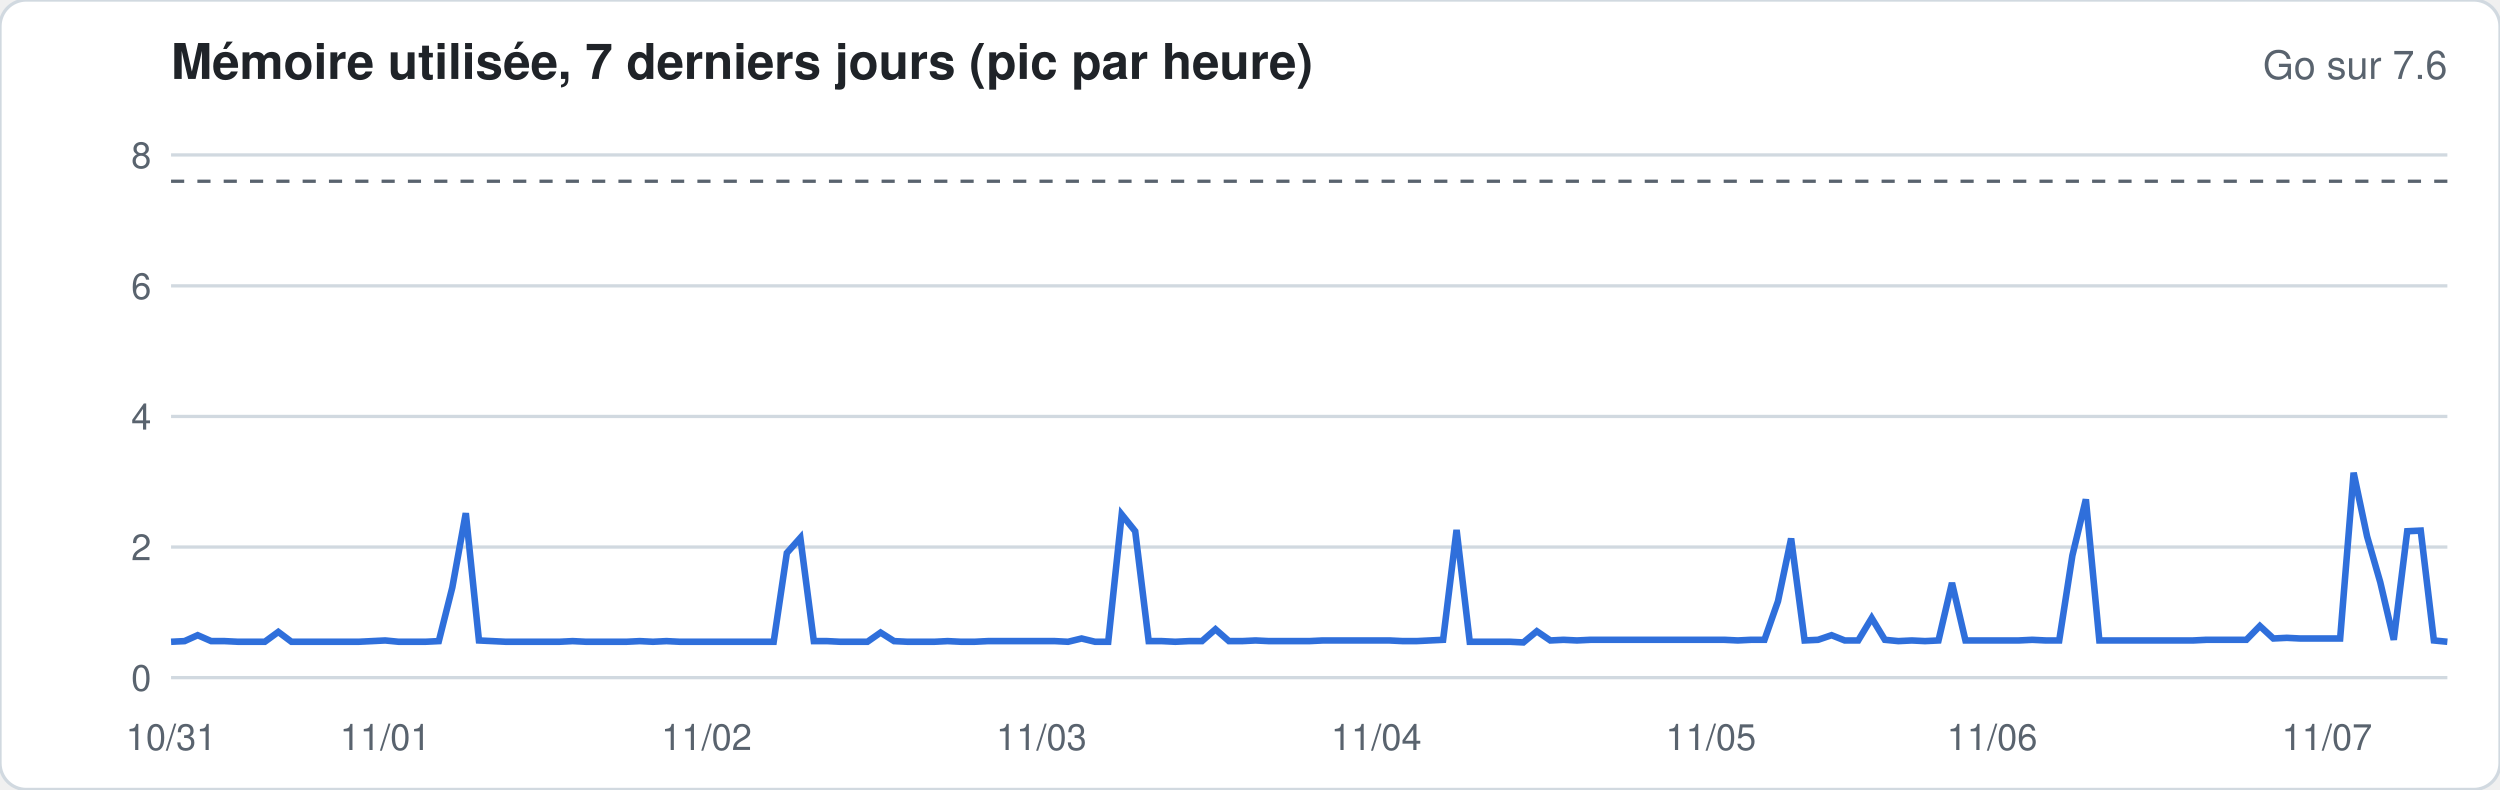
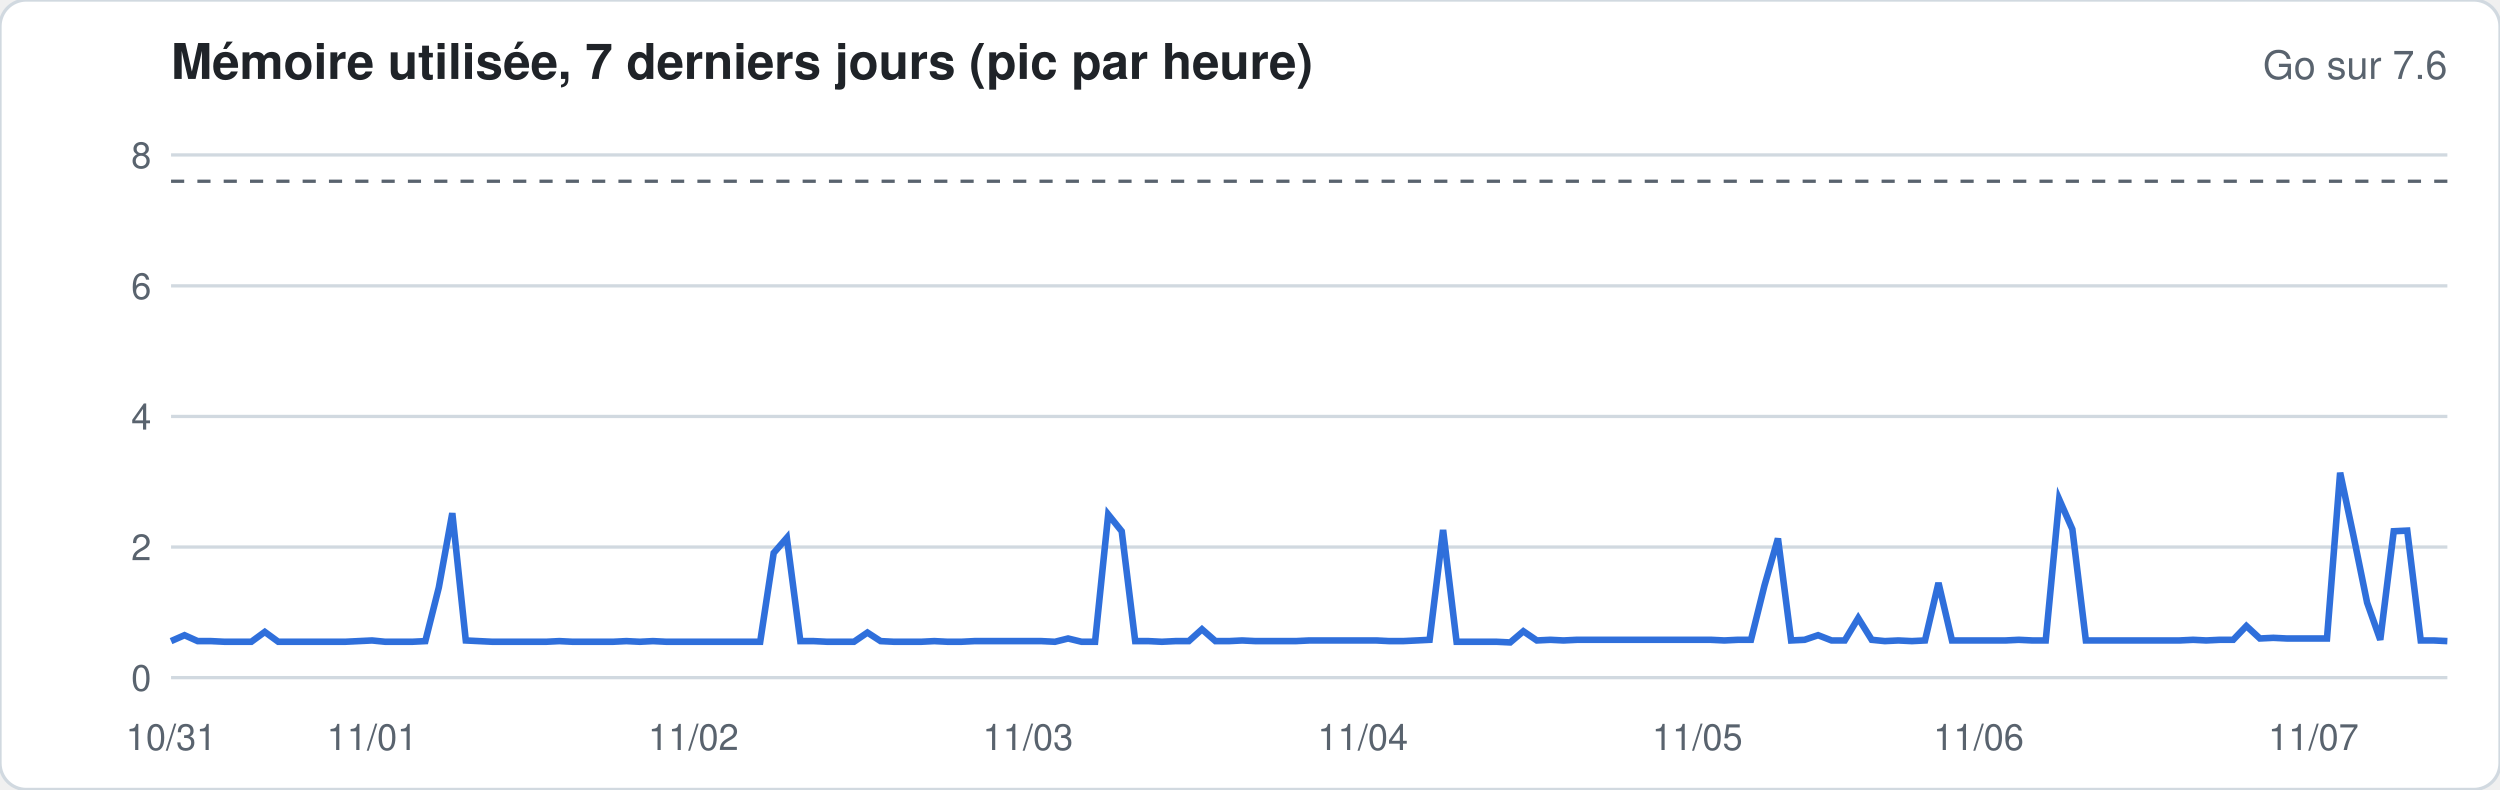
<svg xmlns="http://www.w3.org/2000/svg" width="760" height="240" viewBox="0 0 760 240" font-family="-apple-system,Segoe UI,Helvetica,Arial,sans-serif">
  <rect width="760" height="240" rx="8" fill="#ffffff" stroke="#d1d9e0" />
  <text x="52" y="24" font-size="15" font-weight="600" fill="#1f2328">Mémoire utilisée, 7 derniers jours (pic par heure)</text>
  <text x="744" y="24" font-size="12" fill="#59636e" text-anchor="end">Go sur 7.6</text>
  <line x1="52" x2="744" y1="206.0" y2="206.0" stroke="#d1d9e0" stroke-width="1" />
  <text x="46" y="210.0" font-size="11" fill="#59636e" text-anchor="end">0</text>
  <line x1="52" x2="744" y1="166.3" y2="166.3" stroke="#d1d9e0" stroke-width="1" />
  <text x="46" y="170.3" font-size="11" fill="#59636e" text-anchor="end">2</text>
  <line x1="52" x2="744" y1="126.6" y2="126.6" stroke="#d1d9e0" stroke-width="1" />
  <text x="46" y="130.6" font-size="11" fill="#59636e" text-anchor="end">4</text>
  <line x1="52" x2="744" y1="86.9" y2="86.9" stroke="#d1d9e0" stroke-width="1" />
  <text x="46" y="90.9" font-size="11" fill="#59636e" text-anchor="end">6</text>
  <line x1="52" x2="744" y1="47.1" y2="47.1" stroke="#d1d9e0" stroke-width="1" />
  <text x="46" y="51.1" font-size="11" fill="#59636e" text-anchor="end">8</text>
  <line x1="52" x2="744" y1="55.1" y2="55.1" stroke="#59636e" stroke-dasharray="4 4" />
-   <polyline fill="none" stroke="#2f6fdb" stroke-width="2" points="52.0,195.1 56.1,194.9 60.1,193.1 64.2,194.9 68.3,194.9 72.4,195.1 76.4,195.1 80.5,195.1 84.6,192.1 88.6,195.1 92.7,195.1 96.8,195.1 100.8,195.1 104.9,195.1 109.0,195.1 113.1,194.9 117.1,194.7 121.2,195.1 125.3,195.1 129.3,195.1 133.4,194.9 137.5,178.6 141.6,156.0 145.6,194.7 149.7,194.9 153.8,195.1 157.8,195.1 161.9,195.1 166.0,195.1 170.0,195.1 174.1,194.9 178.2,195.1 182.3,195.1 186.3,195.1 190.4,195.1 194.5,194.9 198.5,195.1 202.6,194.9 206.7,195.1 210.8,195.1 214.8,195.1 218.9,195.1 223.0,195.1 227.0,195.1 231.1,195.1 235.2,195.1 239.2,168.1 243.3,163.5 247.4,194.9 251.5,194.9 255.5,195.1 259.6,195.1 263.7,195.1 267.7,192.3 271.8,194.9 275.9,195.1 280.0,195.1 284.0,195.1 288.1,194.9 292.2,195.1 296.2,195.1 300.3,194.9 304.4,194.9 308.4,194.9 312.5,194.9 316.6,194.9 320.7,194.9 324.7,195.1 328.8,194.1 332.9,195.1 336.9,195.1 341.0,156.4 345.1,161.5 349.2,194.9 353.2,194.9 357.3,195.1 361.4,194.9 365.4,194.9 369.5,191.3 373.6,194.9 377.6,194.9 381.7,194.7 385.8,194.9 389.9,194.9 393.9,194.9 398.0,194.9 402.1,194.7 406.1,194.7 410.2,194.7 414.3,194.7 418.4,194.7 422.4,194.7 426.5,194.9 430.6,194.9 434.6,194.7 438.7,194.5 442.8,161.1 446.8,195.1 450.9,195.1 455.0,195.1 459.1,195.1 463.1,195.3 467.2,191.9 471.3,194.7 475.3,194.5 479.4,194.7 483.5,194.5 487.6,194.5 491.6,194.5 495.7,194.5 499.8,194.5 503.8,194.5 507.9,194.5 512.0,194.5 516.0,194.5 520.1,194.5 524.2,194.5 528.3,194.7 532.3,194.5 536.4,194.5 540.5,182.8 544.5,163.7 548.6,194.7 552.7,194.5 556.8,193.1 560.8,194.7 564.9,194.7 569.0,187.9 573.0,194.5 577.1,194.9 581.2,194.7 585.2,194.9 589.3,194.7 593.4,177.2 597.5,194.7 601.5,194.7 605.6,194.7 609.7,194.7 613.7,194.7 617.8,194.5 621.9,194.7 626.0,194.7 630.0,168.9 634.1,151.8 638.2,194.7 642.2,194.7 646.3,194.7 650.4,194.7 654.4,194.7 658.5,194.7 662.6,194.7 666.7,194.7 670.7,194.5 674.8,194.5 678.9,194.5 682.9,194.5 687.0,190.3 691.1,194.1 695.2,193.9 699.2,194.1 703.3,194.1 707.4,194.1 711.4,194.1 715.5,143.7 719.6,163.1 723.6,177.0 727.7,194.5 731.8,161.5 735.9,161.3 739.9,194.7 744.0,195.1" />
+   <polyline fill="none" stroke="#2f6fdb" stroke-width="2" points="52.0,194.9 56.1,193.1 60.1,194.9 64.2,194.9 68.3,195.1 72.4,195.1 76.4,195.1 80.5,192.1 84.6,195.1 88.6,195.1 92.7,195.1 96.8,195.1 100.8,195.1 104.9,195.1 109.0,194.9 113.1,194.7 117.1,195.1 121.2,195.1 125.3,195.1 129.3,194.9 133.4,178.6 137.5,156.0 141.6,194.7 145.6,194.9 149.7,195.1 153.8,195.1 157.8,195.1 161.9,195.1 166.0,195.1 170.0,194.9 174.1,195.1 178.2,195.1 182.3,195.1 186.3,195.1 190.4,194.9 194.5,195.1 198.5,194.9 202.6,195.1 206.7,195.1 210.8,195.1 214.8,195.1 218.9,195.1 223.0,195.1 227.0,195.1 231.1,195.1 235.2,168.1 239.2,163.5 243.3,194.9 247.4,194.9 251.5,195.1 255.5,195.1 259.6,195.1 263.7,192.3 267.7,194.9 271.8,195.1 275.9,195.1 280.0,195.1 284.0,194.9 288.1,195.1 292.2,195.1 296.2,194.9 300.3,194.9 304.4,194.9 308.4,194.9 312.5,194.9 316.6,194.9 320.7,195.1 324.7,194.1 328.8,195.1 332.9,195.1 336.9,156.4 341.0,161.5 345.1,194.9 349.2,194.9 353.2,195.1 357.3,194.9 361.4,194.9 365.4,191.3 369.5,194.9 373.6,194.9 377.6,194.7 381.7,194.9 385.8,194.9 389.9,194.9 393.9,194.9 398.0,194.7 402.1,194.7 406.1,194.7 410.2,194.7 414.3,194.7 418.4,194.7 422.4,194.9 426.5,194.9 430.6,194.7 434.6,194.5 438.7,161.1 442.8,195.1 446.8,195.1 450.9,195.1 455.0,195.1 459.1,195.3 463.1,191.9 467.2,194.7 471.3,194.5 475.3,194.7 479.4,194.5 483.5,194.5 487.6,194.5 491.6,194.5 495.7,194.5 499.8,194.5 503.8,194.5 507.9,194.5 512.0,194.5 516.0,194.5 520.1,194.5 524.2,194.7 528.3,194.5 532.3,194.5 536.4,178.0 540.5,163.7 544.5,194.7 548.6,194.5 552.7,193.1 556.8,194.7 560.8,194.7 564.9,187.9 569.0,194.5 573.0,194.9 577.1,194.7 581.2,194.9 585.2,194.7 589.3,177.2 593.4,194.7 597.5,194.7 601.5,194.7 605.6,194.7 609.7,194.7 613.7,194.5 617.8,194.7 621.9,194.7 626.0,151.8 630.0,160.9 634.1,194.7 638.2,194.7 642.2,194.7 646.3,194.7 650.4,194.7 654.4,194.7 658.5,194.7 662.6,194.7 666.7,194.5 670.7,194.7 674.8,194.5 678.9,194.5 682.9,190.3 687.0,194.1 691.1,193.9 695.2,194.1 699.2,194.1 703.3,194.1 707.4,194.1 711.4,143.7 715.5,163.1 719.6,183.2 723.6,194.5 727.7,161.5 731.8,161.3 735.9,194.7 739.9,194.7 744.0,194.9" />
  <text x="52.0" y="228" font-size="11" fill="#59636e" text-anchor="middle">10/31</text>
-   <text x="117.1" y="228" font-size="11" fill="#59636e" text-anchor="middle">11/01</text>
-   <text x="214.8" y="228" font-size="11" fill="#59636e" text-anchor="middle">11/02</text>
-   <text x="316.6" y="228" font-size="11" fill="#59636e" text-anchor="middle">11/03</text>
-   <text x="418.4" y="228" font-size="11" fill="#59636e" text-anchor="middle">11/04</text>
-   <text x="520.1" y="228" font-size="11" fill="#59636e" text-anchor="middle">11/05</text>
-   <text x="605.6" y="228" font-size="11" fill="#59636e" text-anchor="middle">11/06</text>
-   <text x="707.4" y="228" font-size="11" fill="#59636e" text-anchor="middle">11/07</text>
+   <text x="113.1" y="228" font-size="11" fill="#59636e" text-anchor="middle">11/01</text>
+   <text x="210.8" y="228" font-size="11" fill="#59636e" text-anchor="middle">11/02</text>
+   <text x="312.5" y="228" font-size="11" fill="#59636e" text-anchor="middle">11/03</text>
+   <text x="414.3" y="228" font-size="11" fill="#59636e" text-anchor="middle">11/04</text>
+   <text x="516.0" y="228" font-size="11" fill="#59636e" text-anchor="middle">11/05</text>
+   <text x="601.5" y="228" font-size="11" fill="#59636e" text-anchor="middle">11/06</text>
+   <text x="703.3" y="228" font-size="11" fill="#59636e" text-anchor="middle">11/07</text>
</svg>
